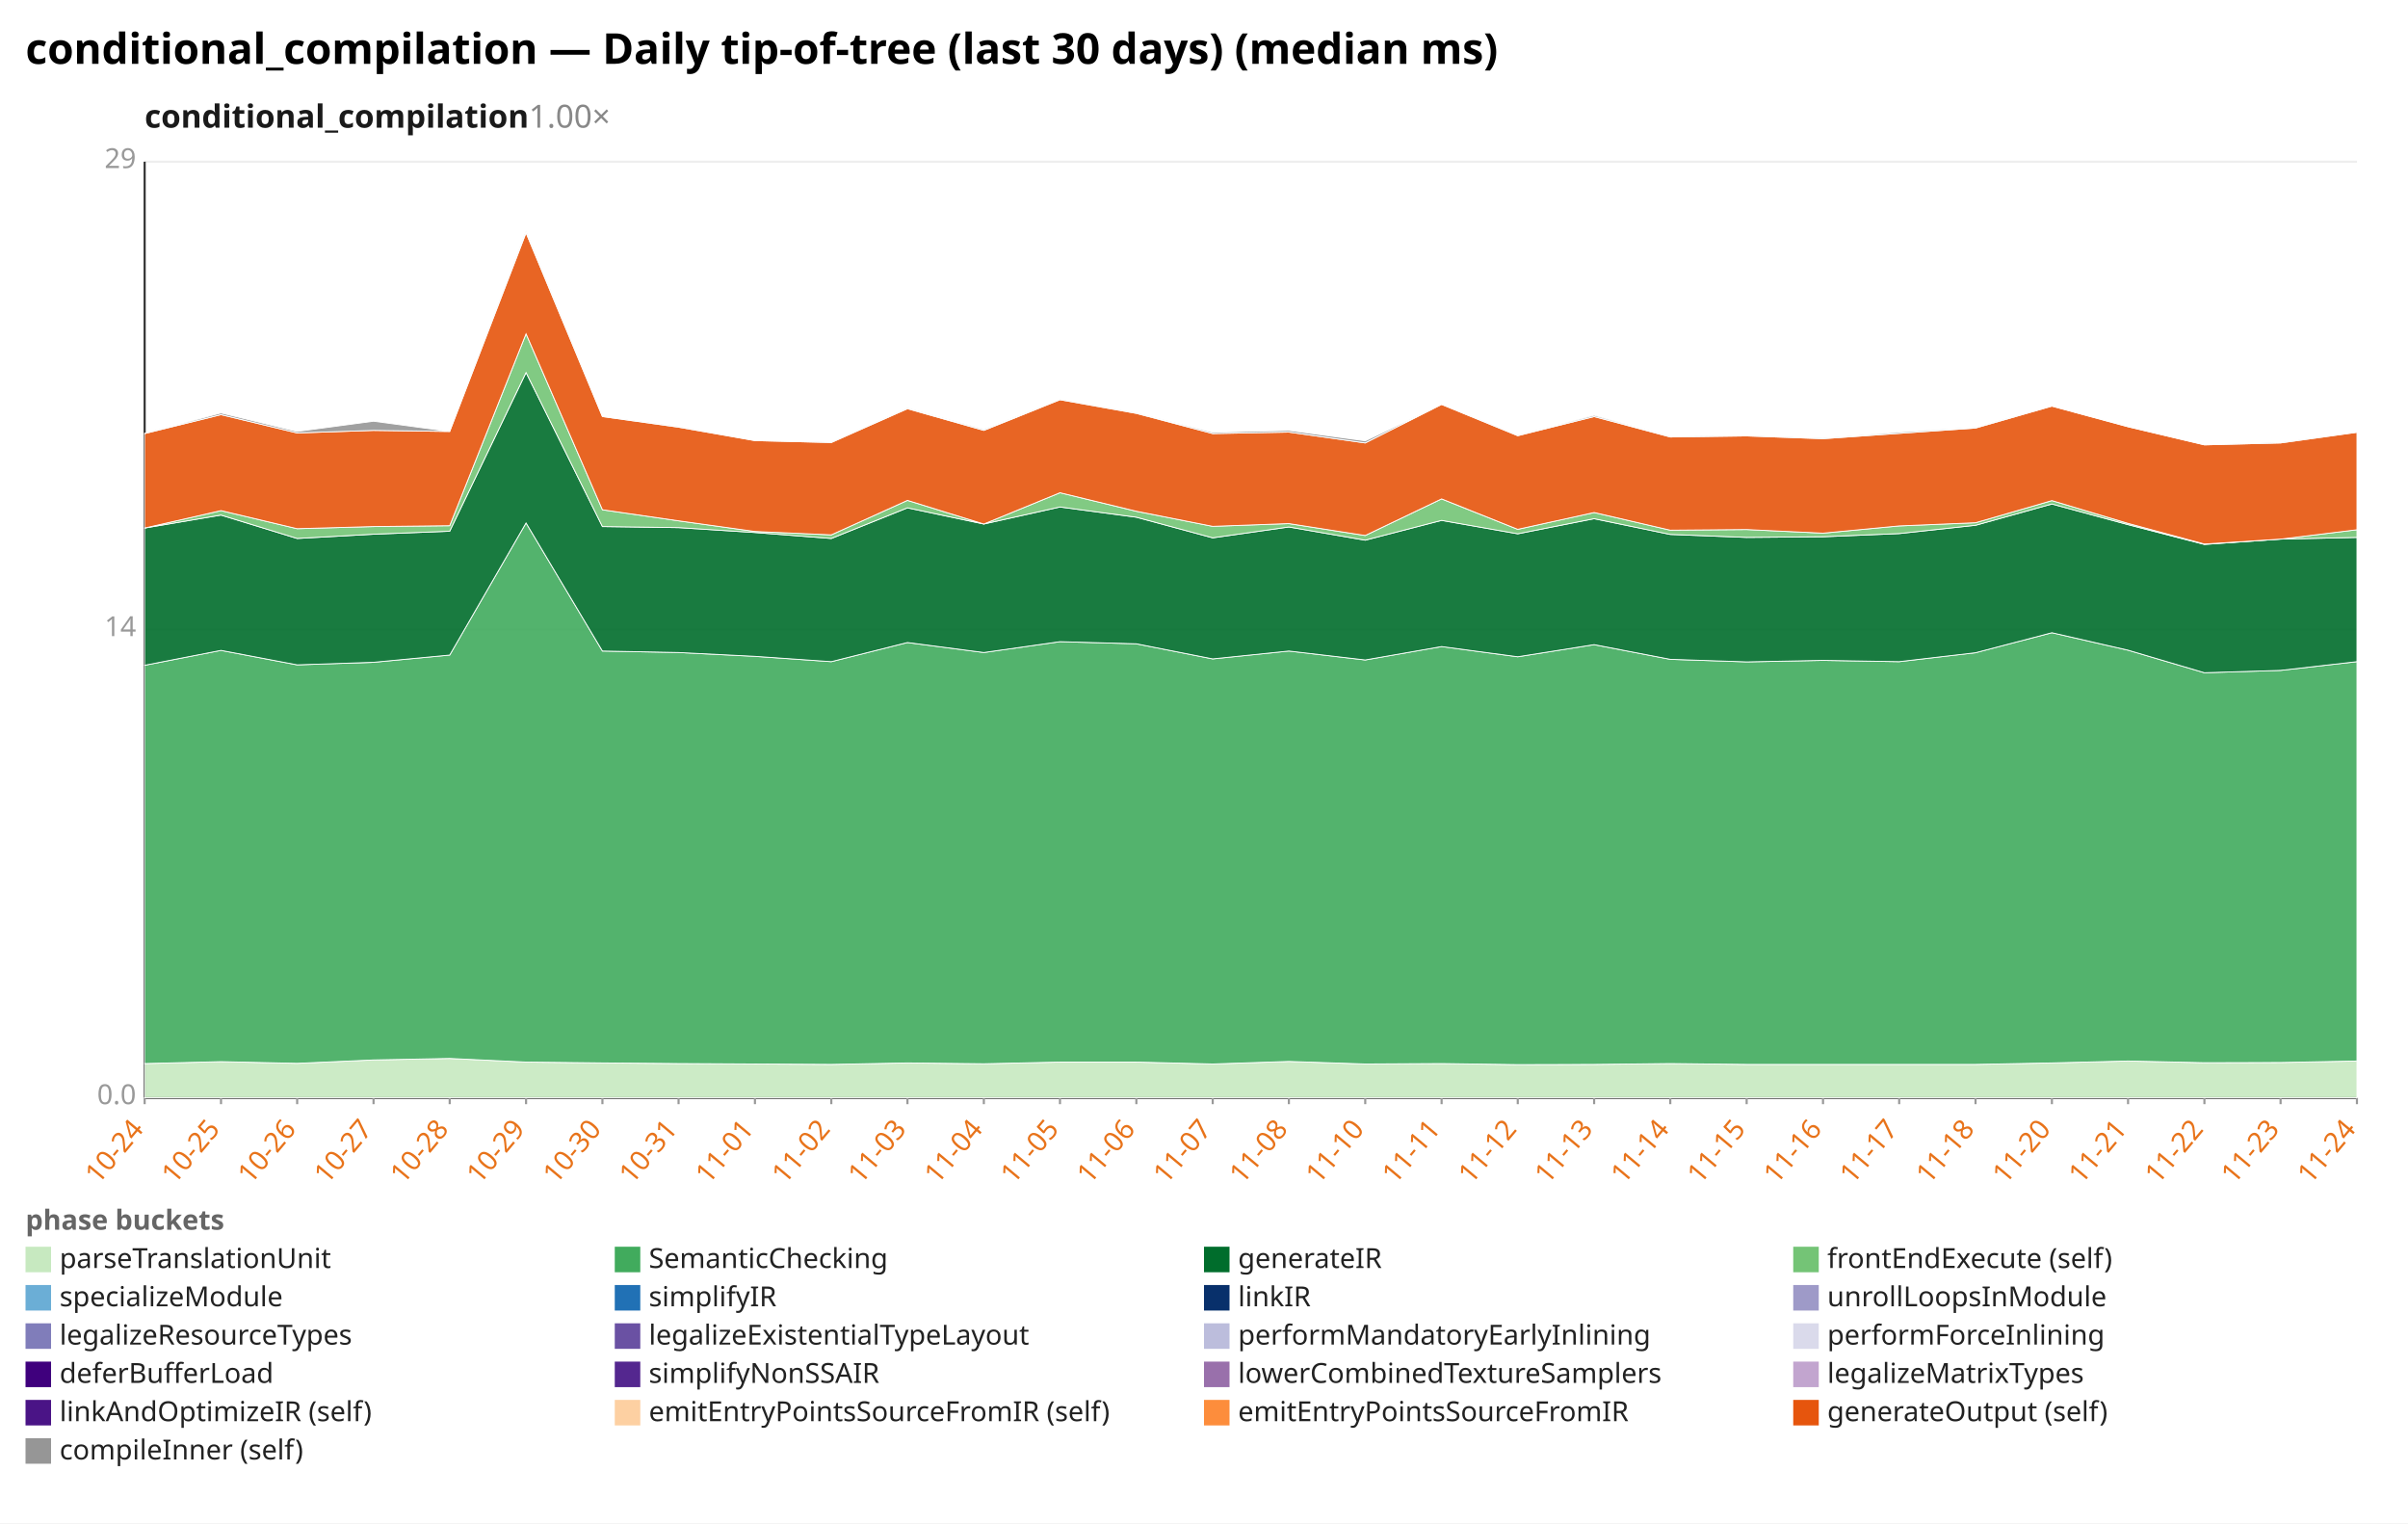
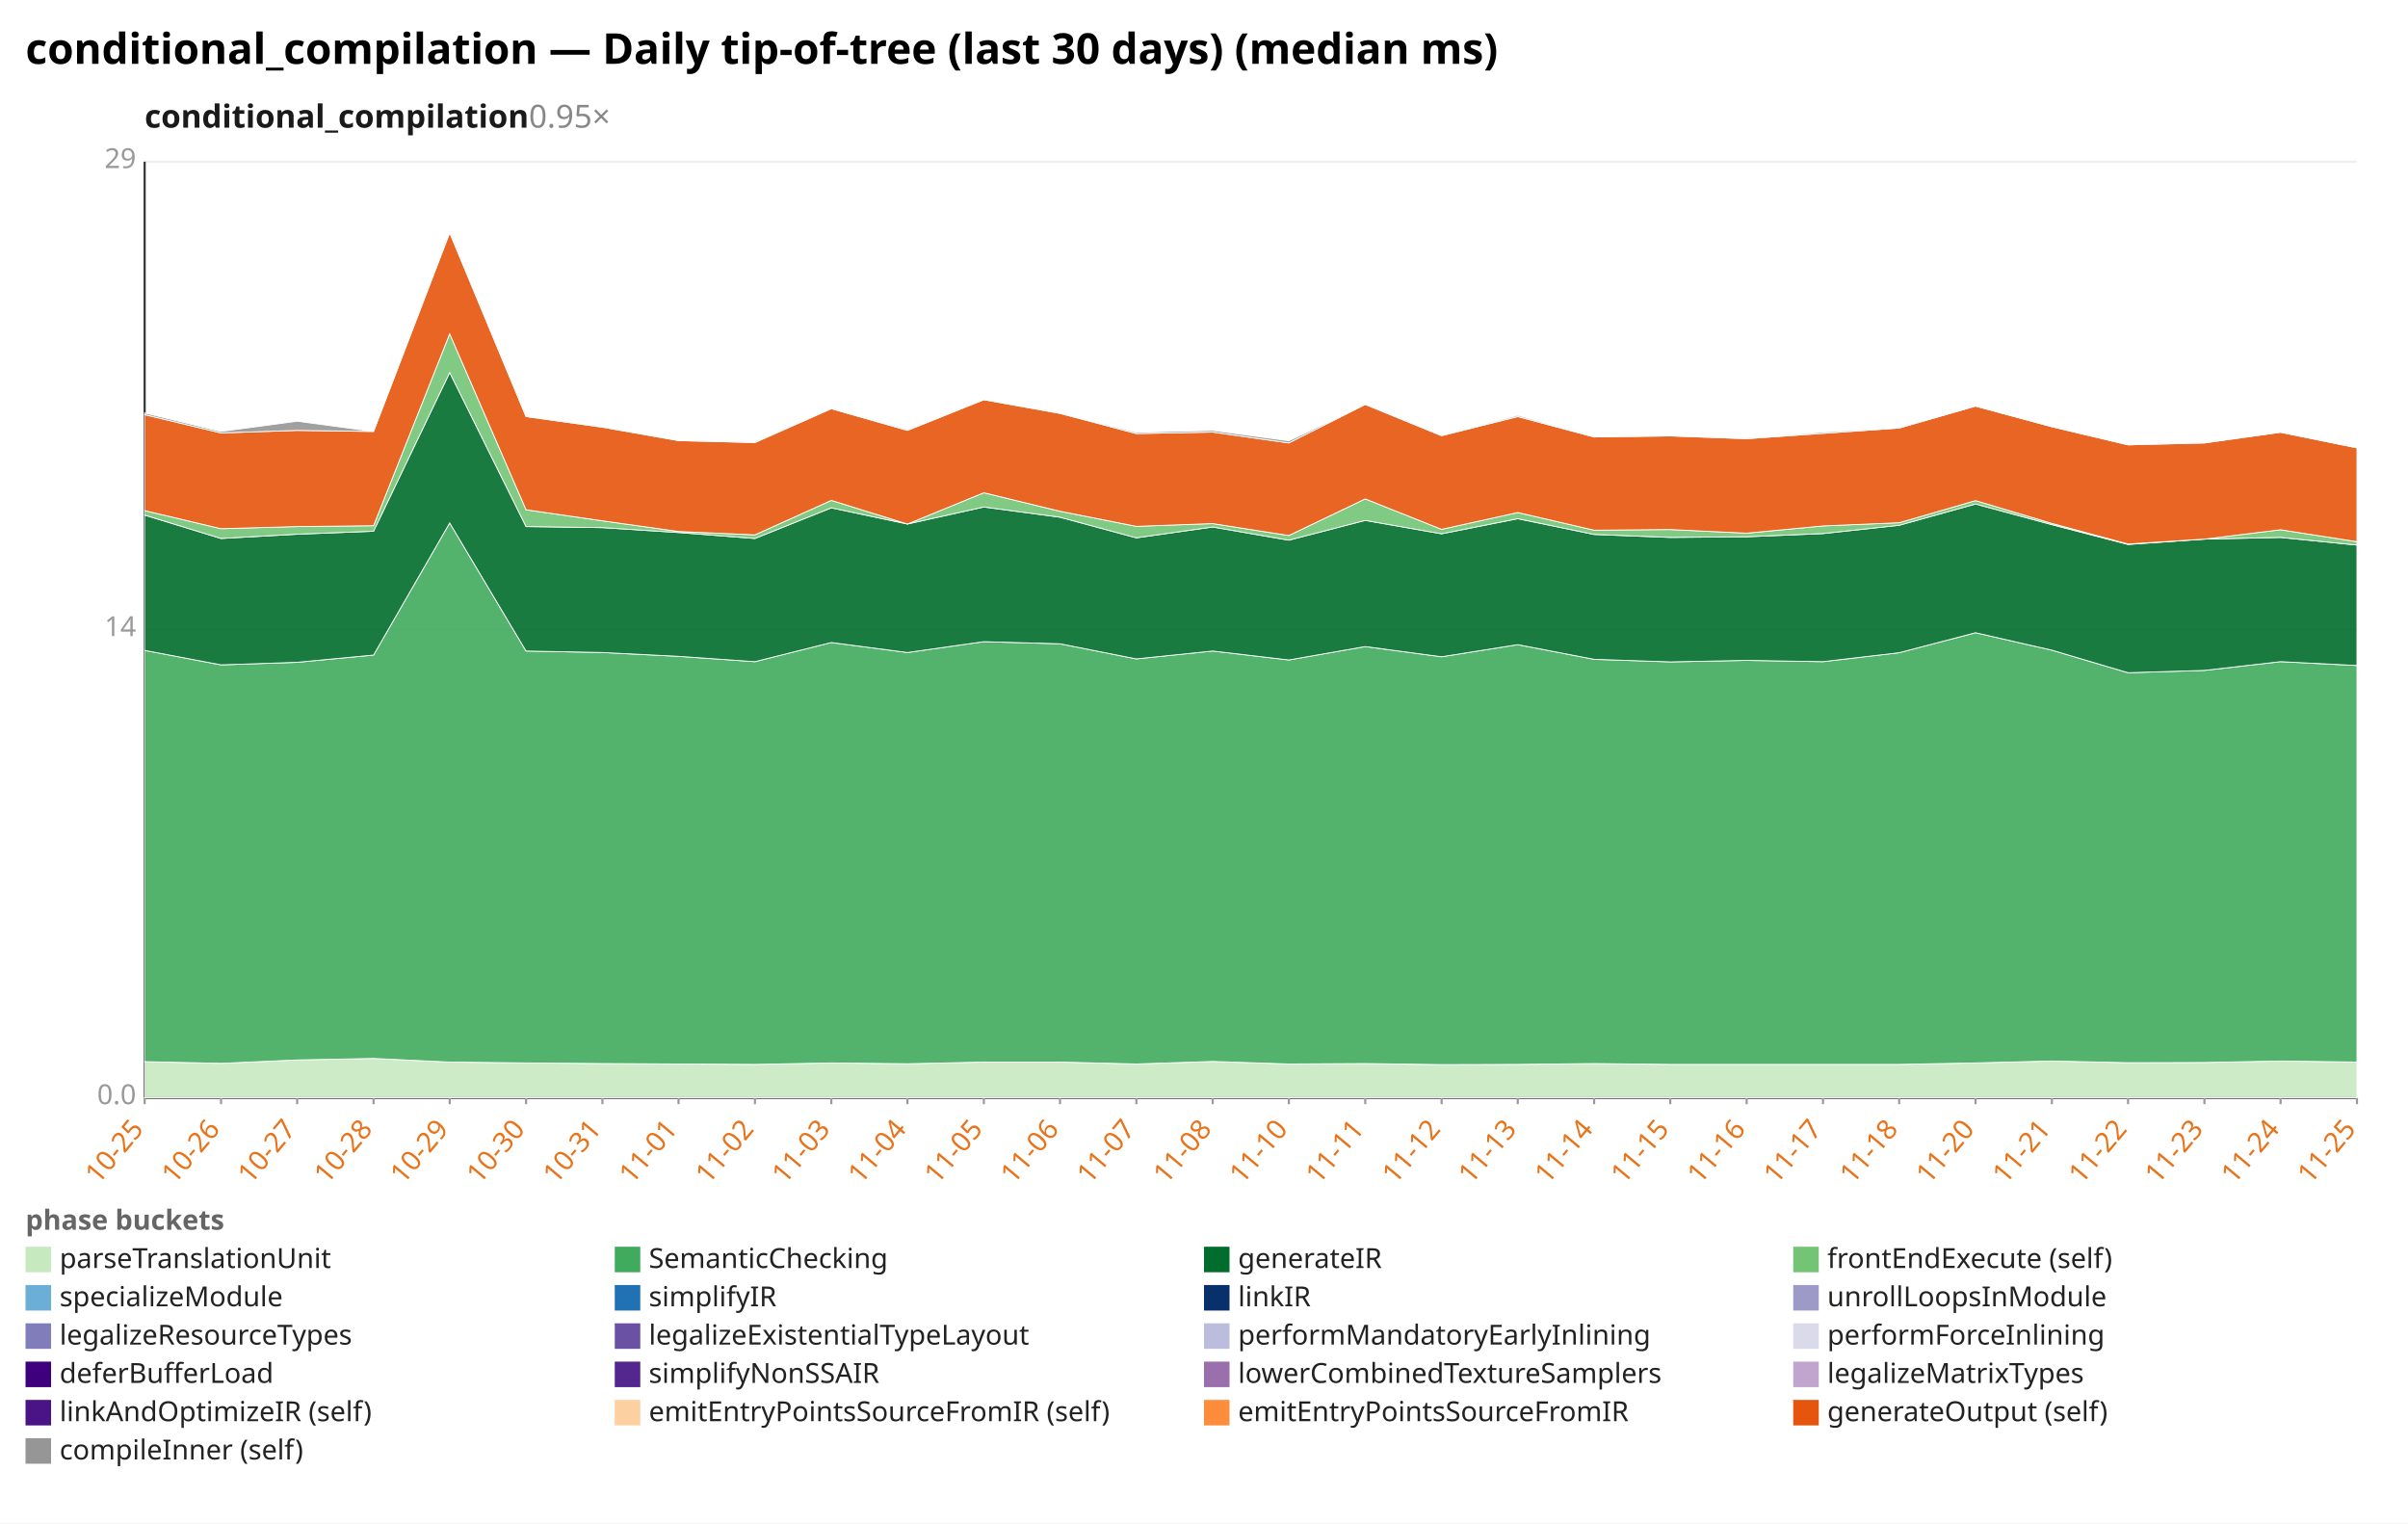
<svg xmlns="http://www.w3.org/2000/svg" width="1132" height="716" viewBox="0 0 1132 716" preserveAspectRatio="xMidYMid meet" font-family="sans-serif" font-size="13">
  <rect width="1132" height="716" fill="white" />
  <text x="12" y="30" font-size="20" font-weight="bold">conditional_compilation — Daily tip-of-tree (last 30 days) (median ms)</text>
-   <text x="68" y="60" font-size="15" font-weight="600" fill="#1a1a1a">conditional_compilation<tspan fill="#888" font-weight="400" text-decoration="none">  1.00×</tspan>
+   <text x="68" y="60" font-size="15" font-weight="600" fill="#1a1a1a">conditional_compilation<tspan fill="#888" font-weight="400" text-decoration="none">  0.95×</tspan>
  </text>
  <line x1="68.0" y1="516.0" x2="1108.0" y2="516.0" stroke="#eee" />
  <text x="64.0" y="519.0" text-anchor="end" fill="#999">0.0</text>
  <line x1="68.0" y1="296.0" x2="1108.0" y2="296.0" stroke="#eee" />
  <text x="64.0" y="299.0" text-anchor="end" fill="#999">14</text>
  <line x1="68.0" y1="76.0" x2="1108.0" y2="76.0" stroke="#eee" />
  <text x="64.0" y="79.0" text-anchor="end" fill="#999">29</text>
  <line x1="68.0" y1="76.0" x2="68.0" y2="516.0" stroke="#333" />
  <line x1="68.0" y1="516.0" x2="1108.0" y2="516.0" stroke="#333" />
  <line x1="68.0" y1="516.0" x2="68.0" y2="519.0" stroke="#999" />
-   <text x="68.0" y="531.0" text-anchor="end" fill="#e8731a" transform="rotate(-50 68.0 531.0)">10-24</text>
+   <text x="68.0" y="531.0" text-anchor="end" fill="#e8731a" transform="rotate(-50 68.0 531.0)">10-25</text>
  <line x1="103.9" y1="516.0" x2="103.9" y2="519.0" stroke="#999" />
-   <text x="103.9" y="531.0" text-anchor="end" fill="#e8731a" transform="rotate(-50 103.9 531.0)">10-25</text>
+   <text x="103.9" y="531.0" text-anchor="end" fill="#e8731a" transform="rotate(-50 103.9 531.0)">10-26</text>
  <line x1="139.7" y1="516.0" x2="139.7" y2="519.0" stroke="#999" />
-   <text x="139.7" y="531.0" text-anchor="end" fill="#e8731a" transform="rotate(-50 139.7 531.0)">10-26</text>
+   <text x="139.7" y="531.0" text-anchor="end" fill="#e8731a" transform="rotate(-50 139.7 531.0)">10-27</text>
  <line x1="175.6" y1="516.0" x2="175.6" y2="519.0" stroke="#999" />
-   <text x="175.6" y="531.0" text-anchor="end" fill="#e8731a" transform="rotate(-50 175.6 531.0)">10-27</text>
+   <text x="175.6" y="531.0" text-anchor="end" fill="#e8731a" transform="rotate(-50 175.6 531.0)">10-28</text>
  <line x1="211.4" y1="516.0" x2="211.4" y2="519.0" stroke="#999" />
-   <text x="211.4" y="531.0" text-anchor="end" fill="#e8731a" transform="rotate(-50 211.4 531.0)">10-28</text>
+   <text x="211.4" y="531.0" text-anchor="end" fill="#e8731a" transform="rotate(-50 211.4 531.0)">10-29</text>
  <line x1="247.3" y1="516.0" x2="247.3" y2="519.0" stroke="#999" />
-   <text x="247.3" y="531.0" text-anchor="end" fill="#e8731a" transform="rotate(-50 247.3 531.0)">10-29</text>
+   <text x="247.3" y="531.0" text-anchor="end" fill="#e8731a" transform="rotate(-50 247.3 531.0)">10-30</text>
  <line x1="283.2" y1="516.0" x2="283.2" y2="519.0" stroke="#999" />
-   <text x="283.2" y="531.0" text-anchor="end" fill="#e8731a" transform="rotate(-50 283.2 531.0)">10-30</text>
+   <text x="283.2" y="531.0" text-anchor="end" fill="#e8731a" transform="rotate(-50 283.2 531.0)">10-31</text>
  <line x1="319.0" y1="516.0" x2="319.0" y2="519.0" stroke="#999" />
-   <text x="319.0" y="531.0" text-anchor="end" fill="#e8731a" transform="rotate(-50 319.0 531.0)">10-31</text>
+   <text x="319.0" y="531.0" text-anchor="end" fill="#e8731a" transform="rotate(-50 319.0 531.0)">11-01</text>
  <line x1="354.9" y1="516.0" x2="354.9" y2="519.0" stroke="#999" />
-   <text x="354.9" y="531.0" text-anchor="end" fill="#e8731a" transform="rotate(-50 354.9 531.0)">11-01</text>
+   <text x="354.9" y="531.0" text-anchor="end" fill="#e8731a" transform="rotate(-50 354.9 531.0)">11-02</text>
  <line x1="390.8" y1="516.0" x2="390.8" y2="519.0" stroke="#999" />
-   <text x="390.8" y="531.0" text-anchor="end" fill="#e8731a" transform="rotate(-50 390.8 531.0)">11-02</text>
+   <text x="390.8" y="531.0" text-anchor="end" fill="#e8731a" transform="rotate(-50 390.8 531.0)">11-03</text>
  <line x1="426.6" y1="516.0" x2="426.6" y2="519.0" stroke="#999" />
-   <text x="426.6" y="531.0" text-anchor="end" fill="#e8731a" transform="rotate(-50 426.6 531.0)">11-03</text>
+   <text x="426.6" y="531.0" text-anchor="end" fill="#e8731a" transform="rotate(-50 426.6 531.0)">11-04</text>
  <line x1="462.5" y1="516.0" x2="462.5" y2="519.0" stroke="#999" />
-   <text x="462.5" y="531.0" text-anchor="end" fill="#e8731a" transform="rotate(-50 462.5 531.0)">11-04</text>
+   <text x="462.5" y="531.0" text-anchor="end" fill="#e8731a" transform="rotate(-50 462.5 531.0)">11-05</text>
  <line x1="498.3" y1="516.0" x2="498.3" y2="519.0" stroke="#999" />
-   <text x="498.3" y="531.0" text-anchor="end" fill="#e8731a" transform="rotate(-50 498.3 531.0)">11-05</text>
+   <text x="498.3" y="531.0" text-anchor="end" fill="#e8731a" transform="rotate(-50 498.3 531.0)">11-06</text>
  <line x1="534.2" y1="516.0" x2="534.2" y2="519.0" stroke="#999" />
-   <text x="534.2" y="531.0" text-anchor="end" fill="#e8731a" transform="rotate(-50 534.2 531.0)">11-06</text>
+   <text x="534.2" y="531.0" text-anchor="end" fill="#e8731a" transform="rotate(-50 534.2 531.0)">11-07</text>
  <line x1="570.1" y1="516.0" x2="570.1" y2="519.0" stroke="#999" />
-   <text x="570.1" y="531.0" text-anchor="end" fill="#e8731a" transform="rotate(-50 570.1 531.0)">11-07</text>
+   <text x="570.1" y="531.0" text-anchor="end" fill="#e8731a" transform="rotate(-50 570.1 531.0)">11-08</text>
  <line x1="605.9" y1="516.0" x2="605.9" y2="519.0" stroke="#999" />
-   <text x="605.9" y="531.0" text-anchor="end" fill="#e8731a" transform="rotate(-50 605.9 531.0)">11-08</text>
+   <text x="605.9" y="531.0" text-anchor="end" fill="#e8731a" transform="rotate(-50 605.9 531.0)">11-10</text>
  <line x1="641.8" y1="516.0" x2="641.8" y2="519.0" stroke="#999" />
-   <text x="641.8" y="531.0" text-anchor="end" fill="#e8731a" transform="rotate(-50 641.8 531.0)">11-10</text>
+   <text x="641.8" y="531.0" text-anchor="end" fill="#e8731a" transform="rotate(-50 641.8 531.0)">11-11</text>
  <line x1="677.7" y1="516.0" x2="677.7" y2="519.0" stroke="#999" />
-   <text x="677.7" y="531.0" text-anchor="end" fill="#e8731a" transform="rotate(-50 677.7 531.0)">11-11</text>
+   <text x="677.7" y="531.0" text-anchor="end" fill="#e8731a" transform="rotate(-50 677.7 531.0)">11-12</text>
  <line x1="713.5" y1="516.0" x2="713.5" y2="519.0" stroke="#999" />
-   <text x="713.5" y="531.0" text-anchor="end" fill="#e8731a" transform="rotate(-50 713.5 531.0)">11-12</text>
+   <text x="713.5" y="531.0" text-anchor="end" fill="#e8731a" transform="rotate(-50 713.5 531.0)">11-13</text>
  <line x1="749.4" y1="516.0" x2="749.4" y2="519.0" stroke="#999" />
-   <text x="749.4" y="531.0" text-anchor="end" fill="#e8731a" transform="rotate(-50 749.4 531.0)">11-13</text>
+   <text x="749.4" y="531.0" text-anchor="end" fill="#e8731a" transform="rotate(-50 749.4 531.0)">11-14</text>
  <line x1="785.2" y1="516.0" x2="785.2" y2="519.0" stroke="#999" />
-   <text x="785.2" y="531.0" text-anchor="end" fill="#e8731a" transform="rotate(-50 785.2 531.0)">11-14</text>
+   <text x="785.2" y="531.0" text-anchor="end" fill="#e8731a" transform="rotate(-50 785.2 531.0)">11-15</text>
  <line x1="821.1" y1="516.0" x2="821.1" y2="519.0" stroke="#999" />
-   <text x="821.1" y="531.0" text-anchor="end" fill="#e8731a" transform="rotate(-50 821.1 531.0)">11-15</text>
+   <text x="821.1" y="531.0" text-anchor="end" fill="#e8731a" transform="rotate(-50 821.1 531.0)">11-16</text>
  <line x1="857.0" y1="516.0" x2="857.0" y2="519.0" stroke="#999" />
-   <text x="857.0" y="531.0" text-anchor="end" fill="#e8731a" transform="rotate(-50 857.0 531.0)">11-16</text>
+   <text x="857.0" y="531.0" text-anchor="end" fill="#e8731a" transform="rotate(-50 857.0 531.0)">11-17</text>
  <line x1="892.8" y1="516.0" x2="892.8" y2="519.0" stroke="#999" />
-   <text x="892.8" y="531.0" text-anchor="end" fill="#e8731a" transform="rotate(-50 892.8 531.0)">11-17</text>
+   <text x="892.8" y="531.0" text-anchor="end" fill="#e8731a" transform="rotate(-50 892.8 531.0)">11-18</text>
  <line x1="928.7" y1="516.0" x2="928.7" y2="519.0" stroke="#999" />
-   <text x="928.7" y="531.0" text-anchor="end" fill="#e8731a" transform="rotate(-50 928.7 531.0)">11-18</text>
+   <text x="928.7" y="531.0" text-anchor="end" fill="#e8731a" transform="rotate(-50 928.7 531.0)">11-20</text>
  <line x1="964.6" y1="516.0" x2="964.6" y2="519.0" stroke="#999" />
-   <text x="964.6" y="531.0" text-anchor="end" fill="#e8731a" transform="rotate(-50 964.6 531.0)">11-20</text>
+   <text x="964.6" y="531.0" text-anchor="end" fill="#e8731a" transform="rotate(-50 964.6 531.0)">11-21</text>
  <line x1="1000.4" y1="516.0" x2="1000.4" y2="519.0" stroke="#999" />
-   <text x="1000.4" y="531.0" text-anchor="end" fill="#e8731a" transform="rotate(-50 1000.4 531.0)">11-21</text>
+   <text x="1000.4" y="531.0" text-anchor="end" fill="#e8731a" transform="rotate(-50 1000.4 531.0)">11-22</text>
  <line x1="1036.3" y1="516.0" x2="1036.3" y2="519.0" stroke="#999" />
-   <text x="1036.3" y="531.0" text-anchor="end" fill="#e8731a" transform="rotate(-50 1036.3 531.0)">11-22</text>
+   <text x="1036.3" y="531.0" text-anchor="end" fill="#e8731a" transform="rotate(-50 1036.3 531.0)">11-23</text>
  <line x1="1072.1" y1="516.0" x2="1072.1" y2="519.0" stroke="#999" />
-   <text x="1072.1" y="531.0" text-anchor="end" fill="#e8731a" transform="rotate(-50 1072.1 531.0)">11-23</text>
+   <text x="1072.1" y="531.0" text-anchor="end" fill="#e8731a" transform="rotate(-50 1072.1 531.0)">11-24</text>
  <line x1="1108.0" y1="516.0" x2="1108.0" y2="519.0" stroke="#999" />
-   <text x="1108.0" y="531.0" text-anchor="end" fill="#e8731a" transform="rotate(-50 1108.0 531.0)">11-24</text>
-   <polygon points="68.0,499.9 103.9,499.0 139.7,499.8 175.6,498.2 211.4,497.5 247.3,499.2 283.2,499.6 319.0,499.9 354.9,500.1 390.8,500.3 426.6,499.6 462.5,500.0 498.3,499.2 534.2,499.2 570.1,500.1 605.9,498.9 641.8,500.1 677.7,499.9 713.5,500.4 749.4,500.3 785.2,499.9 821.1,500.3 857.0,500.3 892.8,500.3 928.7,500.3 964.6,499.6 1000.4,498.7 1036.3,499.5 1072.1,499.4 1108.0,498.7 1108.0,516.0 1072.1,516.0 1036.3,516.0 1000.4,516.0 964.6,516.0 928.7,516.0 892.8,516.0 857.0,516.0 821.1,516.0 785.2,516.0 749.4,516.0 713.5,516.0 677.7,516.0 641.8,516.0 605.9,516.0 570.1,516.0 534.2,516.0 498.3,516.0 462.5,516.0 426.6,516.0 390.8,516.0 354.9,516.0 319.0,516.0 283.2,516.0 247.3,516.0 211.4,516.0 175.6,516.0 139.7,516.0 103.9,516.0 68.0,516.0" fill="#c7e9c0" fill-opacity="0.9" stroke="#fff" stroke-width="0.4" />
-   <polygon points="68.0,312.7 103.9,305.7 139.7,312.5 175.6,311.3 211.4,307.9 247.3,245.8 283.2,306.0 319.0,306.7 354.9,308.5 390.8,311.0 426.6,302.0 462.5,306.7 498.3,301.6 534.2,302.6 570.1,309.7 605.9,306.0 641.8,310.2 677.7,303.9 713.5,308.7 749.4,303.0 785.2,309.9 821.1,311.1 857.0,310.4 892.8,311.0 928.7,306.8 964.6,297.4 1000.4,305.6 1036.3,316.2 1072.1,315.1 1108.0,311.0 1108.0,498.7 1072.1,499.4 1036.3,499.5 1000.4,498.7 964.6,499.6 928.7,500.3 892.8,500.3 857.0,500.3 821.1,500.3 785.2,499.9 749.4,500.3 713.5,500.4 677.7,499.9 641.8,500.1 605.9,498.9 570.1,500.1 534.2,499.2 498.3,499.2 462.5,500.0 426.6,499.6 390.8,500.3 354.9,500.1 319.0,499.9 283.2,499.6 247.3,499.2 211.4,497.5 175.6,498.2 139.7,499.8 103.9,499.0 68.0,499.9" fill="#41ab5d" fill-opacity="0.9" stroke="#fff" stroke-width="0.4" />
-   <polygon points="68.0,248.2 103.9,242.1 139.7,253.1 175.6,251.1 211.4,249.7 247.3,175.1 283.2,247.5 319.0,248.0 354.9,250.3 390.8,253.1 426.6,238.7 462.5,246.3 498.3,238.3 534.2,243.1 570.1,252.8 605.9,247.7 641.8,253.9 677.7,244.6 713.5,250.9 749.4,243.8 785.2,251.2 821.1,252.6 857.0,252.3 892.8,250.8 928.7,246.9 964.6,236.9 1000.4,246.6 1036.3,255.9 1072.1,253.4 1108.0,252.6 1108.0,311.0 1072.1,315.1 1036.3,316.2 1000.4,305.6 964.6,297.4 928.7,306.8 892.8,311.0 857.0,310.4 821.1,311.1 785.2,309.9 749.4,303.0 713.5,308.7 677.7,303.9 641.8,310.2 605.9,306.0 570.1,309.7 534.2,302.6 498.3,301.6 462.5,306.7 426.6,302.0 390.8,311.0 354.9,308.5 319.0,306.7 283.2,306.0 247.3,245.8 211.4,307.9 175.6,311.3 139.7,312.5 103.9,305.7 68.0,312.7" fill="#006d2c" fill-opacity="0.9" stroke="#fff" stroke-width="0.4" />
-   <polygon points="68.0,248.2 103.9,240.0 139.7,248.5 175.6,247.5 211.4,247.1 247.3,156.9 283.2,239.6 319.0,244.8 354.9,249.8 390.8,251.4 426.6,235.2 462.5,246.3 498.3,231.6 534.2,240.3 570.1,247.4 605.9,246.1 641.8,251.7 677.7,234.5 713.5,248.8 749.4,240.9 785.2,249.2 821.1,248.9 857.0,250.6 892.8,247.2 928.7,245.7 964.6,235.3 1000.4,246.0 1036.3,255.7 1072.1,253.4 1108.0,249.0 1108.0,252.6 1072.1,253.4 1036.3,255.9 1000.4,246.6 964.6,236.9 928.7,246.9 892.8,250.8 857.0,252.3 821.1,252.6 785.2,251.2 749.4,243.8 713.5,250.9 677.7,244.6 641.8,253.9 605.9,247.7 570.1,252.8 534.2,243.1 498.3,238.3 462.5,246.3 426.6,238.7 390.8,253.1 354.9,250.3 319.0,248.0 283.2,247.5 247.3,175.1 211.4,249.7 175.6,251.1 139.7,253.1 103.9,242.1 68.0,248.2" fill="#74c476" fill-opacity="0.9" stroke="#fff" stroke-width="0.4" />
-   <polygon points="68.0,203.8 103.9,194.9 139.7,203.5 175.6,202.3 211.4,202.8 247.3,109.4 283.2,195.8 319.0,200.8 354.9,207.1 390.8,208.0 426.6,192.1 462.5,202.3 498.3,187.9 534.2,194.3 570.1,203.8 605.9,203.1 641.8,208.2 677.7,190.1 713.5,204.8 749.4,195.8 785.2,205.4 821.1,204.9 857.0,206.2 892.8,203.7 928.7,201.2 964.6,190.9 1000.4,200.6 1036.3,209.1 1072.1,208.2 1108.0,203.2 1108.0,249.0 1072.1,253.4 1036.3,255.7 1000.4,246.0 964.6,235.3 928.7,245.7 892.8,247.2 857.0,250.6 821.1,248.9 785.2,249.2 749.4,240.9 713.5,248.8 677.7,234.5 641.8,251.7 605.9,246.1 570.1,247.4 534.2,240.3 498.3,231.6 462.5,246.3 426.6,235.2 390.8,251.4 354.9,249.8 319.0,244.8 283.2,239.6 247.3,156.9 211.4,247.1 175.6,247.5 139.7,248.5 103.9,240.0 68.0,248.2" fill="#e6550d" fill-opacity="0.9" stroke="#fff" stroke-width="0.4" />
-   <polygon points="68.0,203.7 103.9,194.1 139.7,202.8 175.6,198.0 211.4,202.8 247.3,108.6 283.2,195.8 319.0,200.6 354.9,207.1 390.8,207.9 426.6,191.8 462.5,201.8 498.3,187.8 534.2,194.1 570.1,203.2 605.9,202.3 641.8,207.2 677.7,190.1 713.5,204.6 749.4,195.2 785.2,205.2 821.1,204.8 857.0,206.0 892.8,203.1 928.7,200.9 964.6,190.9 1000.4,200.6 1036.3,209.1 1072.1,208.0 1108.0,203.2 1108.0,203.2 1072.1,208.2 1036.3,209.1 1000.4,200.6 964.6,190.9 928.7,201.2 892.8,203.7 857.0,206.2 821.1,204.9 785.2,205.4 749.4,195.8 713.5,204.8 677.7,190.1 641.8,208.2 605.9,203.1 570.1,203.8 534.2,194.3 498.3,187.9 462.5,202.3 426.6,192.1 390.8,208.0 354.9,207.1 319.0,200.8 283.2,195.8 247.3,109.4 211.4,202.8 175.6,202.3 139.7,203.5 103.9,194.9 68.0,203.8" fill="#969696" fill-opacity="0.9" stroke="#fff" stroke-width="0.4" />
+   <text x="1108.0" y="531.0" text-anchor="end" fill="#e8731a" transform="rotate(-50 1108.0 531.0)">11-25</text>
+   <polygon points="68.0,499.0 103.9,499.8 139.7,498.2 175.6,497.5 211.4,499.2 247.3,499.6 283.2,499.9 319.0,500.1 354.9,500.3 390.8,499.6 426.6,500.0 462.5,499.2 498.3,499.2 534.2,500.1 570.1,498.9 605.9,500.1 641.8,499.9 677.7,500.4 713.5,500.3 749.4,499.9 785.2,500.3 821.1,500.3 857.0,500.3 892.8,500.3 928.7,499.6 964.6,498.7 1000.4,499.5 1036.3,499.4 1072.1,498.7 1108.0,499.2 1108.0,516.0 1072.1,516.0 1036.3,516.0 1000.4,516.0 964.6,516.0 928.7,516.0 892.8,516.0 857.0,516.0 821.1,516.0 785.2,516.0 749.4,516.0 713.5,516.0 677.7,516.0 641.8,516.0 605.9,516.0 570.1,516.0 534.2,516.0 498.3,516.0 462.5,516.0 426.6,516.0 390.8,516.0 354.9,516.0 319.0,516.0 283.2,516.0 247.3,516.0 211.4,516.0 175.6,516.0 139.7,516.0 103.9,516.0 68.0,516.0" fill="#c7e9c0" fill-opacity="0.9" stroke="#fff" stroke-width="0.4" />
+   <polygon points="68.0,305.7 103.9,312.5 139.7,311.3 175.6,307.9 211.4,245.8 247.3,306.0 283.2,306.7 319.0,308.5 354.9,311.0 390.8,302.0 426.6,306.7 462.5,301.6 498.3,302.6 534.2,309.7 570.1,306.0 605.9,310.2 641.8,303.9 677.7,308.7 713.5,303.0 749.4,309.9 785.2,311.1 821.1,310.4 857.0,311.0 892.8,306.8 928.7,297.4 964.6,305.6 1000.4,316.2 1036.3,315.1 1072.1,311.0 1108.0,312.8 1108.0,499.2 1072.1,498.7 1036.3,499.4 1000.4,499.5 964.6,498.7 928.7,499.6 892.8,500.3 857.0,500.3 821.1,500.3 785.2,500.3 749.4,499.9 713.5,500.3 677.7,500.4 641.8,499.9 605.9,500.1 570.1,498.9 534.2,500.1 498.3,499.2 462.5,499.2 426.6,500.0 390.8,499.6 354.9,500.3 319.0,500.1 283.2,499.9 247.3,499.6 211.4,499.2 175.6,497.5 139.7,498.2 103.9,499.8 68.0,499.0" fill="#41ab5d" fill-opacity="0.9" stroke="#fff" stroke-width="0.4" />
+   <polygon points="68.0,242.1 103.9,253.1 139.7,251.1 175.6,249.7 211.4,175.1 247.3,247.5 283.2,248.0 319.0,250.3 354.9,253.1 390.8,238.7 426.6,246.3 462.5,238.3 498.3,243.1 534.2,252.8 570.1,247.7 605.9,253.9 641.8,244.6 677.7,250.9 713.5,243.8 749.4,251.2 785.2,252.6 821.1,252.3 857.0,250.8 892.8,246.9 928.7,236.9 964.6,246.6 1000.4,255.9 1036.3,253.4 1072.1,252.6 1108.0,256.2 1108.0,312.8 1072.1,311.0 1036.3,315.1 1000.4,316.2 964.6,305.6 928.7,297.4 892.8,306.8 857.0,311.0 821.1,310.4 785.2,311.1 749.4,309.9 713.5,303.0 677.7,308.7 641.8,303.9 605.9,310.2 570.1,306.0 534.2,309.7 498.3,302.6 462.5,301.6 426.6,306.7 390.8,302.0 354.9,311.0 319.0,308.5 283.2,306.7 247.3,306.0 211.4,245.8 175.6,307.9 139.7,311.3 103.9,312.5 68.0,305.7" fill="#006d2c" fill-opacity="0.9" stroke="#fff" stroke-width="0.4" />
+   <polygon points="68.0,240.0 103.9,248.5 139.7,247.5 175.6,247.1 211.4,156.9 247.3,239.6 283.2,244.8 319.0,249.8 354.9,251.4 390.8,235.2 426.6,246.3 462.5,231.6 498.3,240.3 534.2,247.4 570.1,246.1 605.9,251.7 641.8,234.5 677.7,248.8 713.5,240.9 749.4,249.2 785.2,248.9 821.1,250.6 857.0,247.2 892.8,245.7 928.7,235.3 964.6,246.0 1000.4,255.7 1036.3,253.4 1072.1,249.0 1108.0,254.6 1108.0,256.2 1072.1,252.6 1036.3,253.4 1000.4,255.9 964.6,246.6 928.7,236.9 892.8,246.9 857.0,250.8 821.1,252.3 785.2,252.6 749.4,251.2 713.5,243.8 677.7,250.9 641.8,244.6 605.9,253.9 570.1,247.7 534.2,252.8 498.3,243.1 462.5,238.3 426.6,246.3 390.8,238.7 354.9,253.1 319.0,250.3 283.2,248.0 247.3,247.5 211.4,175.1 175.6,249.7 139.7,251.1 103.9,253.1 68.0,242.1" fill="#74c476" fill-opacity="0.9" stroke="#fff" stroke-width="0.4" />
+   <polygon points="68.0,194.9 103.9,203.5 139.7,202.3 175.6,202.8 211.4,109.4 247.3,195.8 283.2,200.8 319.0,207.1 354.9,208.0 390.8,192.1 426.6,202.3 462.5,187.9 498.3,194.3 534.2,203.8 570.1,203.1 605.9,208.2 641.8,190.1 677.7,204.8 713.5,195.8 749.4,205.4 785.2,204.9 821.1,206.2 857.0,203.7 892.8,201.2 928.7,190.9 964.6,200.6 1000.4,209.1 1036.3,208.2 1072.1,203.2 1108.0,210.5 1108.0,254.6 1072.1,249.0 1036.3,253.4 1000.4,255.7 964.6,246.0 928.7,235.3 892.8,245.7 857.0,247.2 821.1,250.6 785.2,248.9 749.4,249.2 713.5,240.9 677.7,248.8 641.8,234.5 605.9,251.7 570.1,246.1 534.2,247.4 498.3,240.3 462.5,231.6 426.6,246.3 390.8,235.2 354.9,251.4 319.0,249.8 283.2,244.8 247.3,239.6 211.4,156.9 175.6,247.1 139.7,247.5 103.9,248.5 68.0,240.0" fill="#e6550d" fill-opacity="0.9" stroke="#fff" stroke-width="0.4" />
+   <polygon points="68.0,194.1 103.9,202.8 139.7,198.0 175.6,202.8 211.4,108.6 247.3,195.8 283.2,200.6 319.0,207.1 354.9,207.9 390.8,191.8 426.6,201.8 462.5,187.8 498.3,194.1 534.2,203.2 570.1,202.3 605.9,207.2 641.8,190.1 677.7,204.6 713.5,195.2 749.4,205.2 785.2,204.8 821.1,206.0 857.0,203.1 892.8,200.9 928.7,190.9 964.6,200.6 1000.4,209.1 1036.3,208.0 1072.1,203.2 1108.0,210.5 1108.0,210.5 1072.1,203.2 1036.3,208.2 1000.4,209.1 964.6,200.6 928.7,190.9 892.8,201.2 857.0,203.7 821.1,206.2 785.2,204.9 749.4,205.4 713.5,195.8 677.7,204.8 641.8,190.1 605.9,208.2 570.1,203.1 534.2,203.8 498.3,194.3 462.5,187.9 426.6,202.3 390.8,192.1 354.9,208.0 319.0,207.1 283.2,200.8 247.3,195.8 211.4,109.4 175.6,202.8 139.7,202.3 103.9,203.5 68.0,194.9" fill="#969696" fill-opacity="0.9" stroke="#fff" stroke-width="0.4" />
  <text x="12" y="578" fill="#666" font-weight="600">phase buckets</text>
  <rect x="12" y="586" width="12" height="12" fill="#c7e9c0" />
  <text x="28" y="596" fill="#222">parseTranslationUnit</text>
  <rect x="289" y="586" width="12" height="12" fill="#41ab5d" />
  <text x="305" y="596" fill="#222">SemanticChecking</text>
  <rect x="566" y="586" width="12" height="12" fill="#006d2c" />
  <text x="582" y="596" fill="#222">generateIR</text>
  <rect x="843" y="586" width="12" height="12" fill="#74c476" />
  <text x="859" y="596" fill="#222">frontEndExecute (self)</text>
  <rect x="12" y="604" width="12" height="12" fill="#6baed6" />
  <text x="28" y="614" fill="#222">specializeModule</text>
  <rect x="289" y="604" width="12" height="12" fill="#2171b5" />
  <text x="305" y="614" fill="#222">simplifyIR</text>
  <rect x="566" y="604" width="12" height="12" fill="#08306b" />
  <text x="582" y="614" fill="#222">linkIR</text>
  <rect x="843" y="604" width="12" height="12" fill="#9e9ac8" />
  <text x="859" y="614" fill="#222">unrollLoopsInModule</text>
  <rect x="12" y="622" width="12" height="12" fill="#807dba" />
  <text x="28" y="632" fill="#222">legalizeResourceTypes</text>
  <rect x="289" y="622" width="12" height="12" fill="#6a51a3" />
  <text x="305" y="632" fill="#222">legalizeExistentialTypeLayout</text>
  <rect x="566" y="622" width="12" height="12" fill="#bcbddc" />
  <text x="582" y="632" fill="#222">performMandatoryEarlyInlining</text>
  <rect x="843" y="622" width="12" height="12" fill="#dadaeb" />
  <text x="859" y="632" fill="#222">performForceInlining</text>
  <rect x="12" y="640" width="12" height="12" fill="#3f007d" />
  <text x="28" y="650" fill="#222">deferBufferLoad</text>
  <rect x="289" y="640" width="12" height="12" fill="#54278f" />
  <text x="305" y="650" fill="#222">simplifyNonSSAIR</text>
  <rect x="566" y="640" width="12" height="12" fill="#9970ab" />
  <text x="582" y="650" fill="#222">lowerCombinedTextureSamplers</text>
  <rect x="843" y="640" width="12" height="12" fill="#c2a5cf" />
  <text x="859" y="650" fill="#222">legalizeMatrixTypes</text>
  <rect x="12" y="658" width="12" height="12" fill="#4a1486" />
  <text x="28" y="668" fill="#222">linkAndOptimizeIR (self)</text>
  <rect x="289" y="658" width="12" height="12" fill="#fdd0a2" />
  <text x="305" y="668" fill="#222">emitEntryPointsSourceFromIR (self)</text>
  <rect x="566" y="658" width="12" height="12" fill="#fd8d3c" />
  <text x="582" y="668" fill="#222">emitEntryPointsSourceFromIR</text>
  <rect x="843" y="658" width="12" height="12" fill="#e6550d" />
  <text x="859" y="668" fill="#222">generateOutput (self)</text>
  <rect x="12" y="676" width="12" height="12" fill="#969696" />
  <text x="28" y="686" fill="#222">compileInner (self)</text>
</svg>
